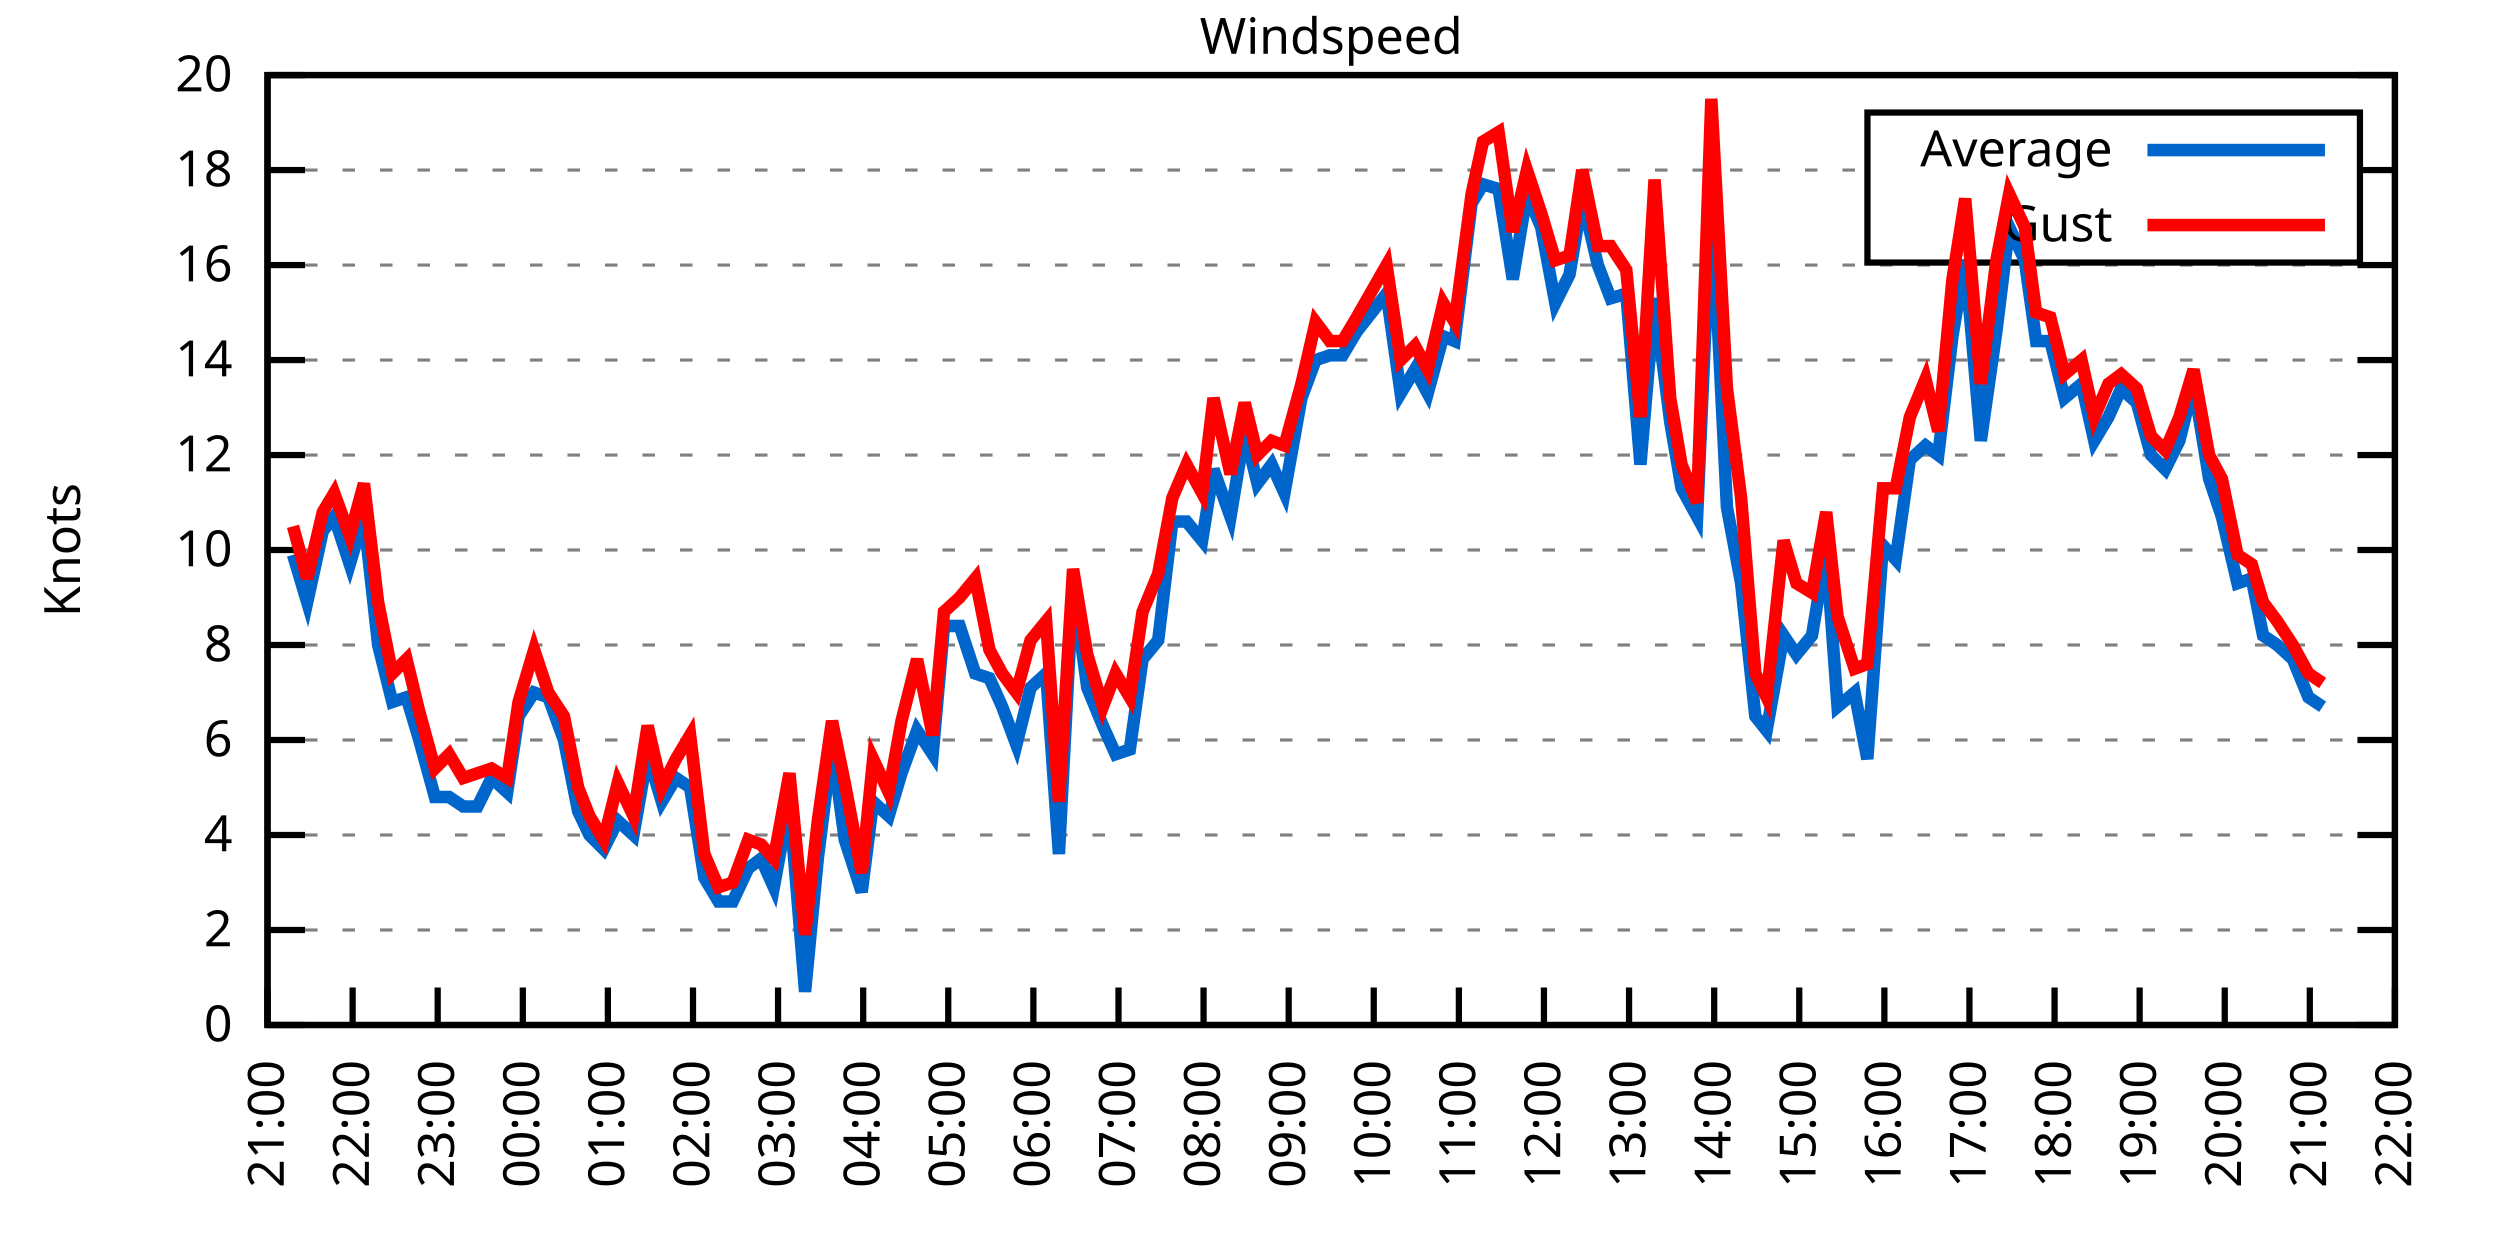
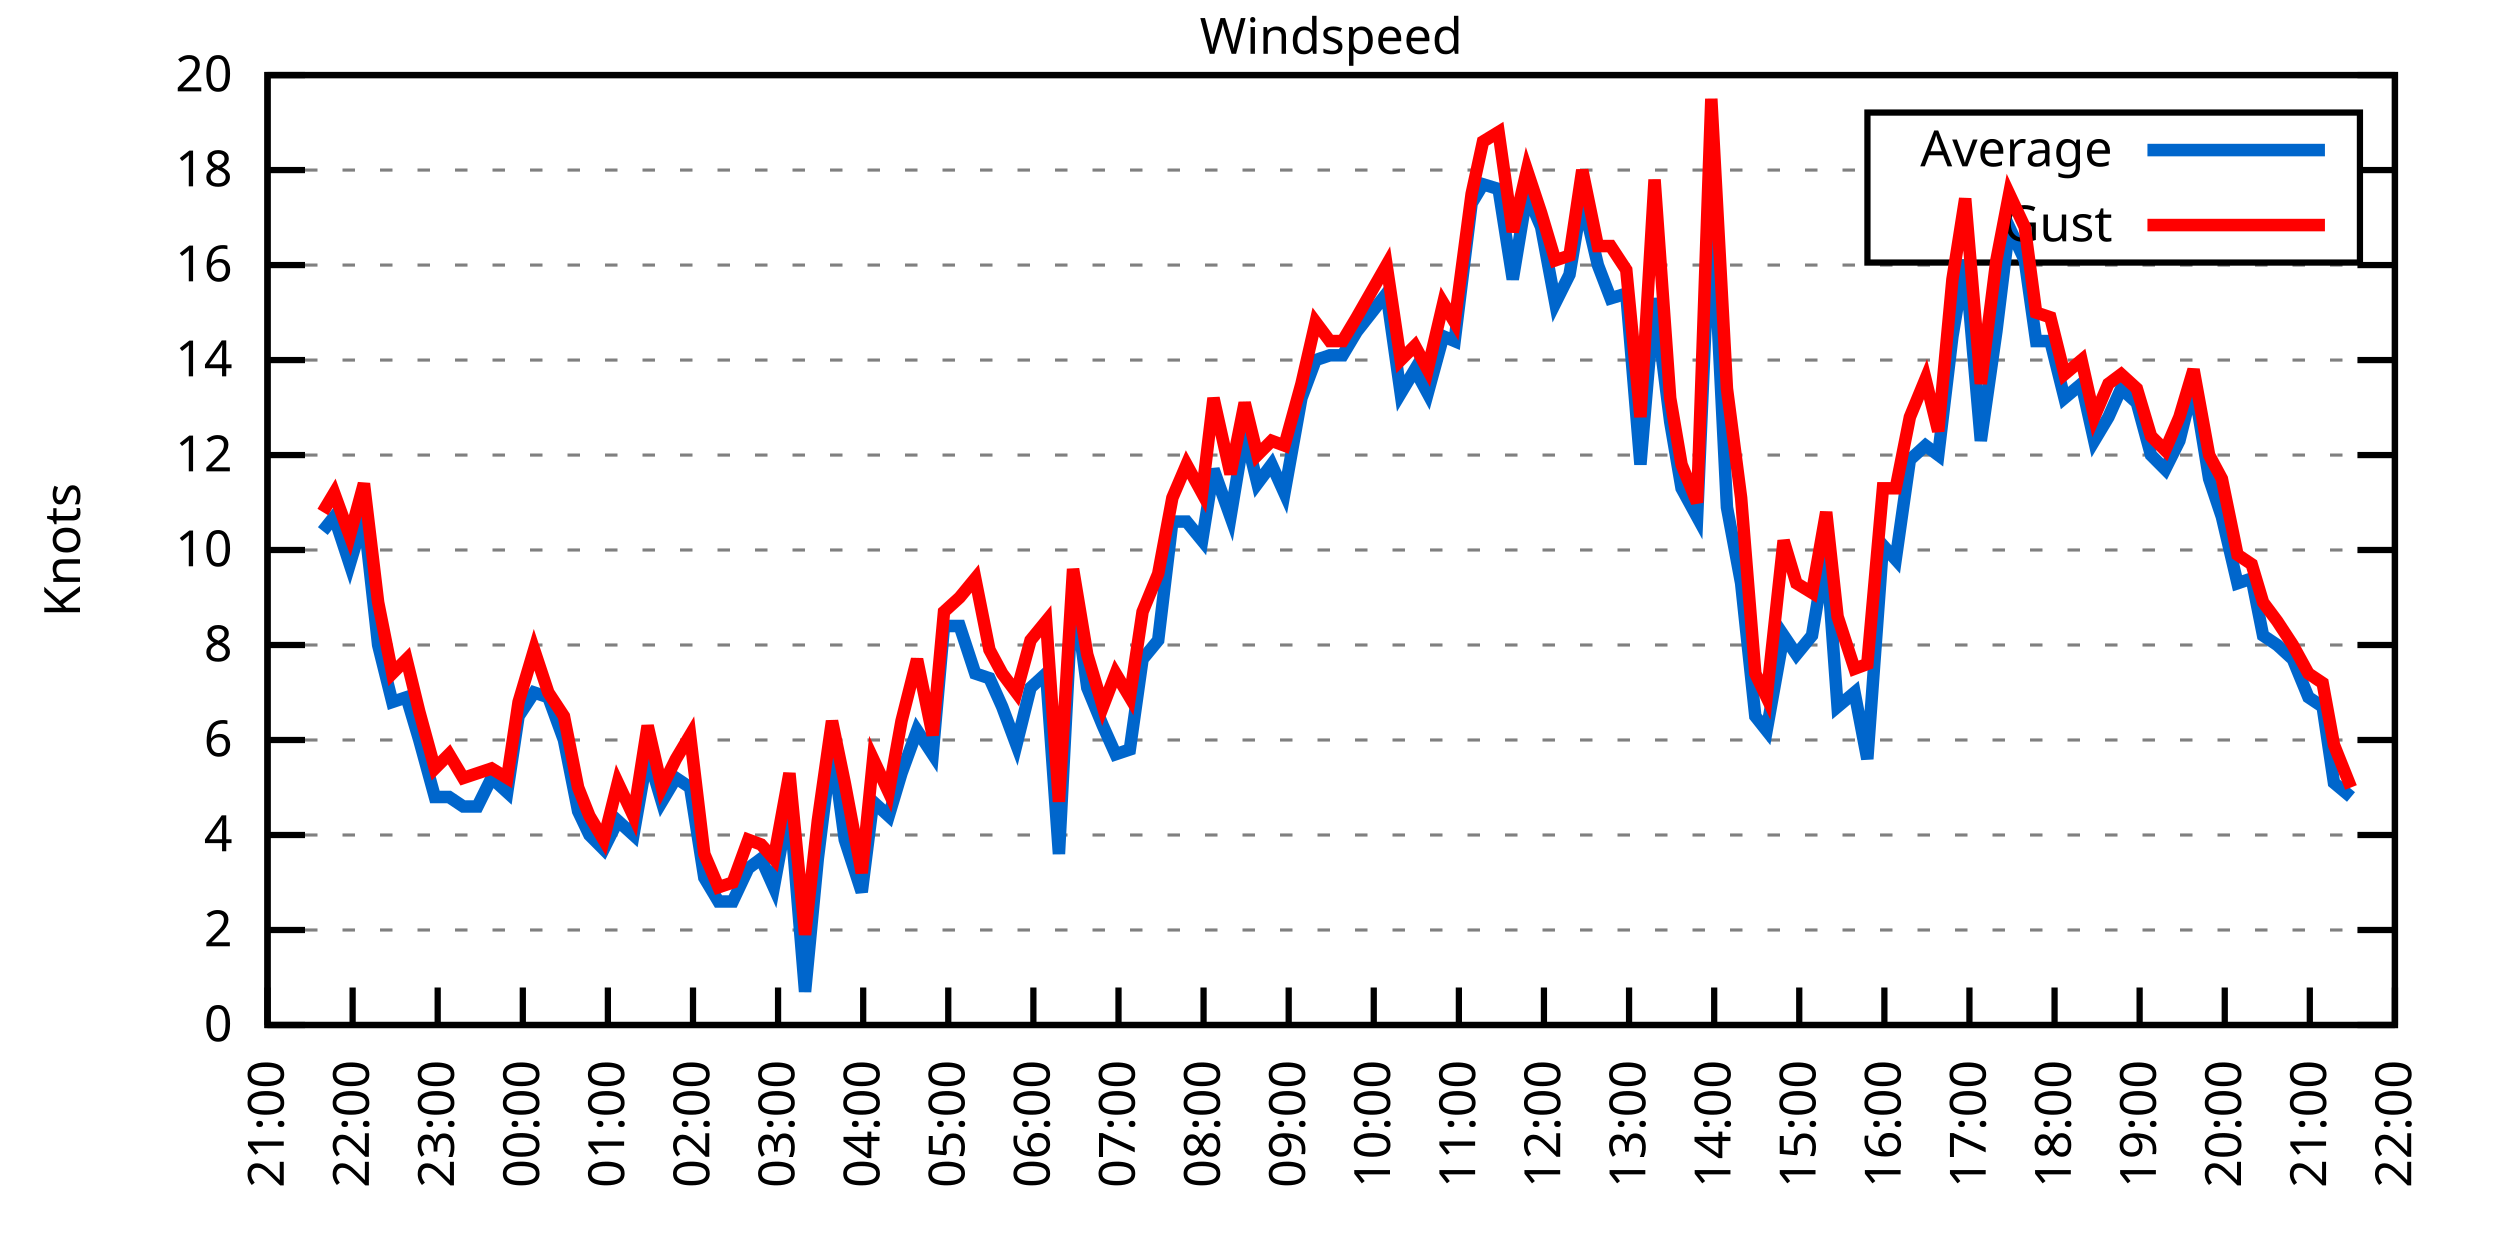
<svg xmlns="http://www.w3.org/2000/svg" xmlns:xlink="http://www.w3.org/1999/xlink" width="400" height="200" viewBox="0 0 400 200">
  <g id="gnuplot_canvas">
    <rect x="0" y="0" width="400" height="200" fill="none" />
    <defs>
      <circle id="gpDot" r="0.5" stroke-width="0.5" stroke="currentColor" />
      <path id="gpPt0" stroke-width="0.333" stroke="currentColor" d="M-1,0 h2 M0,-1 v2" />
      <path id="gpPt1" stroke-width="0.333" stroke="currentColor" d="M-1,-1 L1,1 M1,-1 L-1,1" />
      <path id="gpPt2" stroke-width="0.333" stroke="currentColor" d="M-1,0 L1,0 M0,-1 L0,1 M-1,-1 L1,1 M-1,1 L1,-1" />
      <rect id="gpPt3" stroke-width="0.333" stroke="currentColor" x="-1" y="-1" width="2" height="2" />
      <rect id="gpPt4" stroke-width="0.333" stroke="currentColor" fill="currentColor" x="-1" y="-1" width="2" height="2" />
      <circle id="gpPt5" stroke-width="0.333" stroke="currentColor" cx="0" cy="0" r="1" />
      <use xlink:href="#gpPt5" id="gpPt6" fill="currentColor" stroke="none" />
      <path id="gpPt7" stroke-width="0.333" stroke="currentColor" d="M0,-1.33 L-1.33,0.67 L1.33,0.67 z" />
      <use xlink:href="#gpPt7" id="gpPt8" fill="currentColor" stroke="none" />
      <use xlink:href="#gpPt7" id="gpPt9" stroke="currentColor" transform="rotate(180)" />
      <use xlink:href="#gpPt9" id="gpPt10" fill="currentColor" stroke="none" />
      <use xlink:href="#gpPt3" id="gpPt11" stroke="currentColor" transform="rotate(45)" />
      <use xlink:href="#gpPt11" id="gpPt12" fill="currentColor" stroke="none" />
      <path id="gpPt13" stroke-width="0.333" stroke="currentColor" d="M0,1.330 L1.265,0.411 L0.782,-1.067 L-0.782,-1.076 L-1.265,0.411 z" />
      <use xlink:href="#gpPt13" id="gpPt14" fill="currentColor" stroke="none" />
      <filter id="textbox" filterUnits="objectBoundingBox" x="0" y="0" height="1" width="1">
        <feFlood flood-color="white" flood-opacity="1" result="bgnd" />
        <feComposite in="SourceGraphic" in2="bgnd" operator="atop" />
      </filter>
      <filter id="greybox" filterUnits="objectBoundingBox" x="0" y="0" height="1" width="1">
        <feFlood flood-color="lightgrey" flood-opacity="1" result="grey" />
        <feComposite in="SourceGraphic" in2="grey" operator="atop" />
      </filter>
    </defs>
    <g fill="none" color="white" stroke="currentColor" stroke-width="1.00" stroke-linecap="butt" stroke-linejoin="miter">
</g>
    <g fill="none" color="black" stroke="currentColor" stroke-width="1.00" stroke-linecap="butt" stroke-linejoin="miter">
      <g stroke="none" shape-rendering="crispEdges">
        <polygon fill="rgb(255, 255, 255)" points="42.80,164.00 383.18,164.00 383.18,12.02 42.80,12.02 " />
      </g>
    </g>
    <g fill="none" color="black" stroke="currentColor" stroke-width="1.00" stroke-linecap="butt" stroke-linejoin="miter">
</g>
    <g fill="none" color="black" stroke="black" stroke-width="0.50" stroke-linecap="butt" stroke-linejoin="miter">
</g>
    <g fill="none" color="gray" stroke="currentColor" stroke-width="0.50" stroke-linecap="butt" stroke-linejoin="miter">
      <path stroke="gray" stroke-dasharray="2,4" class="gridline" d="M42.80,164.00 L383.19,164.00  " />
    </g>
    <g fill="none" color="gray" stroke="gray" stroke-width="1.00" stroke-linecap="butt" stroke-linejoin="miter">
</g>
    <g fill="none" color="black" stroke="currentColor" stroke-width="1.00" stroke-linecap="butt" stroke-linejoin="miter">
      <path stroke="black" d="M42.80,164.00 L48.80,164.00 M383.19,164.00 L377.19,164.00  " />
      <g transform="translate(37.20,166.60)" stroke="none" fill="black" font-family="Sans" font-size="8.00" text-anchor="end">
        <text>
          <tspan font-family="Sans"> 0</tspan>
        </text>
      </g>
    </g>
    <g fill="none" color="black" stroke="currentColor" stroke-width="1.00" stroke-linecap="butt" stroke-linejoin="miter">
</g>
    <g fill="none" color="black" stroke="black" stroke-width="0.50" stroke-linecap="butt" stroke-linejoin="miter">
</g>
    <g fill="none" color="gray" stroke="currentColor" stroke-width="0.50" stroke-linecap="butt" stroke-linejoin="miter">
      <path stroke="gray" stroke-dasharray="2,4" class="gridline" d="M42.80,148.80 L383.19,148.80  " />
    </g>
    <g fill="none" color="gray" stroke="gray" stroke-width="1.00" stroke-linecap="butt" stroke-linejoin="miter">
</g>
    <g fill="none" color="black" stroke="currentColor" stroke-width="1.00" stroke-linecap="butt" stroke-linejoin="miter">
      <path stroke="black" d="M42.80,148.80 L48.80,148.80 M383.19,148.80 L377.19,148.80  " />
      <g transform="translate(37.20,151.40)" stroke="none" fill="black" font-family="Sans" font-size="8.00" text-anchor="end">
        <text>
          <tspan font-family="Sans"> 2</tspan>
        </text>
      </g>
    </g>
    <g fill="none" color="black" stroke="currentColor" stroke-width="1.00" stroke-linecap="butt" stroke-linejoin="miter">
</g>
    <g fill="none" color="black" stroke="black" stroke-width="0.50" stroke-linecap="butt" stroke-linejoin="miter">
</g>
    <g fill="none" color="gray" stroke="currentColor" stroke-width="0.50" stroke-linecap="butt" stroke-linejoin="miter">
      <path stroke="gray" stroke-dasharray="2,4" class="gridline" d="M42.80,133.60 L383.19,133.60  " />
    </g>
    <g fill="none" color="gray" stroke="gray" stroke-width="1.00" stroke-linecap="butt" stroke-linejoin="miter">
</g>
    <g fill="none" color="black" stroke="currentColor" stroke-width="1.00" stroke-linecap="butt" stroke-linejoin="miter">
      <path stroke="black" d="M42.80,133.60 L48.80,133.60 M383.19,133.60 L377.19,133.60  " />
      <g transform="translate(37.20,136.20)" stroke="none" fill="black" font-family="Sans" font-size="8.00" text-anchor="end">
        <text>
          <tspan font-family="Sans"> 4</tspan>
        </text>
      </g>
    </g>
    <g fill="none" color="black" stroke="currentColor" stroke-width="1.00" stroke-linecap="butt" stroke-linejoin="miter">
</g>
    <g fill="none" color="black" stroke="black" stroke-width="0.50" stroke-linecap="butt" stroke-linejoin="miter">
</g>
    <g fill="none" color="gray" stroke="currentColor" stroke-width="0.50" stroke-linecap="butt" stroke-linejoin="miter">
      <path stroke="gray" stroke-dasharray="2,4" class="gridline" d="M42.80,118.40 L383.19,118.40  " />
    </g>
    <g fill="none" color="gray" stroke="gray" stroke-width="1.00" stroke-linecap="butt" stroke-linejoin="miter">
</g>
    <g fill="none" color="black" stroke="currentColor" stroke-width="1.00" stroke-linecap="butt" stroke-linejoin="miter">
      <path stroke="black" d="M42.80,118.40 L48.80,118.40 M383.19,118.40 L377.19,118.40  " />
      <g transform="translate(37.20,121.00)" stroke="none" fill="black" font-family="Sans" font-size="8.00" text-anchor="end">
        <text>
          <tspan font-family="Sans"> 6</tspan>
        </text>
      </g>
    </g>
    <g fill="none" color="black" stroke="currentColor" stroke-width="1.00" stroke-linecap="butt" stroke-linejoin="miter">
</g>
    <g fill="none" color="black" stroke="black" stroke-width="0.50" stroke-linecap="butt" stroke-linejoin="miter">
</g>
    <g fill="none" color="gray" stroke="currentColor" stroke-width="0.50" stroke-linecap="butt" stroke-linejoin="miter">
      <path stroke="gray" stroke-dasharray="2,4" class="gridline" d="M42.80,103.20 L383.19,103.20  " />
    </g>
    <g fill="none" color="gray" stroke="gray" stroke-width="1.00" stroke-linecap="butt" stroke-linejoin="miter">
</g>
    <g fill="none" color="black" stroke="currentColor" stroke-width="1.00" stroke-linecap="butt" stroke-linejoin="miter">
      <path stroke="black" d="M42.80,103.20 L48.80,103.20 M383.19,103.20 L377.19,103.20  " />
      <g transform="translate(37.20,105.80)" stroke="none" fill="black" font-family="Sans" font-size="8.00" text-anchor="end">
        <text>
          <tspan font-family="Sans"> 8</tspan>
        </text>
      </g>
    </g>
    <g fill="none" color="black" stroke="currentColor" stroke-width="1.00" stroke-linecap="butt" stroke-linejoin="miter">
</g>
    <g fill="none" color="black" stroke="black" stroke-width="0.50" stroke-linecap="butt" stroke-linejoin="miter">
</g>
    <g fill="none" color="gray" stroke="currentColor" stroke-width="0.50" stroke-linecap="butt" stroke-linejoin="miter">
      <path stroke="gray" stroke-dasharray="2,4" class="gridline" d="M42.80,88.00 L383.19,88.00  " />
    </g>
    <g fill="none" color="gray" stroke="gray" stroke-width="1.00" stroke-linecap="butt" stroke-linejoin="miter">
</g>
    <g fill="none" color="black" stroke="currentColor" stroke-width="1.00" stroke-linecap="butt" stroke-linejoin="miter">
      <path stroke="black" d="M42.80,88.00 L48.80,88.00 M383.19,88.00 L377.19,88.00  " />
      <g transform="translate(37.20,90.60)" stroke="none" fill="black" font-family="Sans" font-size="8.00" text-anchor="end">
        <text>
          <tspan font-family="Sans"> 10</tspan>
        </text>
      </g>
    </g>
    <g fill="none" color="black" stroke="currentColor" stroke-width="1.00" stroke-linecap="butt" stroke-linejoin="miter">
</g>
    <g fill="none" color="black" stroke="black" stroke-width="0.50" stroke-linecap="butt" stroke-linejoin="miter">
</g>
    <g fill="none" color="gray" stroke="currentColor" stroke-width="0.50" stroke-linecap="butt" stroke-linejoin="miter">
      <path stroke="gray" stroke-dasharray="2,4" class="gridline" d="M42.80,72.81 L383.19,72.81  " />
    </g>
    <g fill="none" color="gray" stroke="gray" stroke-width="1.00" stroke-linecap="butt" stroke-linejoin="miter">
</g>
    <g fill="none" color="black" stroke="currentColor" stroke-width="1.00" stroke-linecap="butt" stroke-linejoin="miter">
      <path stroke="black" d="M42.80,72.81 L48.80,72.81 M383.19,72.81 L377.19,72.81  " />
      <g transform="translate(37.20,75.41)" stroke="none" fill="black" font-family="Sans" font-size="8.00" text-anchor="end">
        <text>
          <tspan font-family="Sans"> 12</tspan>
        </text>
      </g>
    </g>
    <g fill="none" color="black" stroke="currentColor" stroke-width="1.00" stroke-linecap="butt" stroke-linejoin="miter">
</g>
    <g fill="none" color="black" stroke="black" stroke-width="0.50" stroke-linecap="butt" stroke-linejoin="miter">
</g>
    <g fill="none" color="gray" stroke="currentColor" stroke-width="0.50" stroke-linecap="butt" stroke-linejoin="miter">
      <path stroke="gray" stroke-dasharray="2,4" class="gridline" d="M42.80,57.61 L383.19,57.61  " />
    </g>
    <g fill="none" color="gray" stroke="gray" stroke-width="1.00" stroke-linecap="butt" stroke-linejoin="miter">
</g>
    <g fill="none" color="black" stroke="currentColor" stroke-width="1.00" stroke-linecap="butt" stroke-linejoin="miter">
      <path stroke="black" d="M42.80,57.61 L48.80,57.61 M383.19,57.61 L377.19,57.61  " />
      <g transform="translate(37.20,60.21)" stroke="none" fill="black" font-family="Sans" font-size="8.00" text-anchor="end">
        <text>
          <tspan font-family="Sans"> 14</tspan>
        </text>
      </g>
    </g>
    <g fill="none" color="black" stroke="currentColor" stroke-width="1.00" stroke-linecap="butt" stroke-linejoin="miter">
</g>
    <g fill="none" color="black" stroke="black" stroke-width="0.50" stroke-linecap="butt" stroke-linejoin="miter">
</g>
    <g fill="none" color="gray" stroke="currentColor" stroke-width="0.50" stroke-linecap="butt" stroke-linejoin="miter">
      <path stroke="gray" stroke-dasharray="2,4" class="gridline" d="M42.80,42.41 L383.19,42.41  " />
    </g>
    <g fill="none" color="gray" stroke="gray" stroke-width="1.00" stroke-linecap="butt" stroke-linejoin="miter">
</g>
    <g fill="none" color="black" stroke="currentColor" stroke-width="1.00" stroke-linecap="butt" stroke-linejoin="miter">
      <path stroke="black" d="M42.80,42.41 L48.80,42.41 M383.19,42.41 L377.19,42.41  " />
      <g transform="translate(37.20,45.01)" stroke="none" fill="black" font-family="Sans" font-size="8.00" text-anchor="end">
        <text>
          <tspan font-family="Sans"> 16</tspan>
        </text>
      </g>
    </g>
    <g fill="none" color="black" stroke="currentColor" stroke-width="1.00" stroke-linecap="butt" stroke-linejoin="miter">
</g>
    <g fill="none" color="black" stroke="black" stroke-width="0.50" stroke-linecap="butt" stroke-linejoin="miter">
</g>
    <g fill="none" color="gray" stroke="currentColor" stroke-width="0.50" stroke-linecap="butt" stroke-linejoin="miter">
      <path stroke="gray" stroke-dasharray="2,4" class="gridline" d="M42.80,27.21 L298.79,27.21 M377.59,27.21 L383.19,27.21  " />
    </g>
    <g fill="none" color="gray" stroke="gray" stroke-width="1.00" stroke-linecap="butt" stroke-linejoin="miter">
</g>
    <g fill="none" color="black" stroke="currentColor" stroke-width="1.00" stroke-linecap="butt" stroke-linejoin="miter">
      <path stroke="black" d="M42.80,27.21 L48.80,27.21 M383.19,27.21 L377.19,27.21  " />
      <g transform="translate(37.20,29.81)" stroke="none" fill="black" font-family="Sans" font-size="8.00" text-anchor="end">
        <text>
          <tspan font-family="Sans"> 18</tspan>
        </text>
      </g>
    </g>
    <g fill="none" color="black" stroke="currentColor" stroke-width="1.00" stroke-linecap="butt" stroke-linejoin="miter">
</g>
    <g fill="none" color="black" stroke="black" stroke-width="0.50" stroke-linecap="butt" stroke-linejoin="miter">
</g>
    <g fill="none" color="gray" stroke="currentColor" stroke-width="0.50" stroke-linecap="butt" stroke-linejoin="miter">
      <path stroke="gray" stroke-dasharray="2,4" class="gridline" d="M42.80,12.01 L383.19,12.01  " />
    </g>
    <g fill="none" color="gray" stroke="gray" stroke-width="1.00" stroke-linecap="butt" stroke-linejoin="miter">
</g>
    <g fill="none" color="black" stroke="currentColor" stroke-width="1.00" stroke-linecap="butt" stroke-linejoin="miter">
      <path stroke="black" d="M42.80,12.01 L48.80,12.01 M383.19,12.01 L377.19,12.01  " />
      <g transform="translate(37.20,14.61)" stroke="none" fill="black" font-family="Sans" font-size="8.00" text-anchor="end">
        <text>
          <tspan font-family="Sans"> 20</tspan>
        </text>
      </g>
    </g>
    <g fill="none" color="black" stroke="currentColor" stroke-width="1.00" stroke-linecap="butt" stroke-linejoin="miter">
      <path stroke="black" d="M42.80,164.00 L42.80,158.00  " />
      <g transform="translate(45.40,169.60) rotate(270.00)" stroke="none" fill="black" font-family="Sans" font-size="8.00" text-anchor="end">
        <text>
          <tspan font-family="Sans">21:00</tspan>
        </text>
      </g>
    </g>
    <g fill="none" color="black" stroke="currentColor" stroke-width="1.00" stroke-linecap="butt" stroke-linejoin="miter">
      <path stroke="black" d="M56.42,164.00 L56.42,158.00  " />
      <g transform="translate(59.02,169.60) rotate(270.00)" stroke="none" fill="black" font-family="Sans" font-size="8.00" text-anchor="end">
        <text>
          <tspan font-family="Sans">22:00</tspan>
        </text>
      </g>
    </g>
    <g fill="none" color="black" stroke="currentColor" stroke-width="1.00" stroke-linecap="butt" stroke-linejoin="miter">
      <path stroke="black" d="M70.03,164.00 L70.03,158.00  " />
      <g transform="translate(72.63,169.60) rotate(270.00)" stroke="none" fill="black" font-family="Sans" font-size="8.00" text-anchor="end">
        <text>
          <tspan font-family="Sans">23:00</tspan>
        </text>
      </g>
    </g>
    <g fill="none" color="black" stroke="currentColor" stroke-width="1.00" stroke-linecap="butt" stroke-linejoin="miter">
      <path stroke="black" d="M83.65,164.00 L83.65,158.00  " />
      <g transform="translate(86.25,169.60) rotate(270.00)" stroke="none" fill="black" font-family="Sans" font-size="8.00" text-anchor="end">
        <text>
          <tspan font-family="Sans">00:00</tspan>
        </text>
      </g>
    </g>
    <g fill="none" color="black" stroke="currentColor" stroke-width="1.00" stroke-linecap="butt" stroke-linejoin="miter">
      <path stroke="black" d="M97.26,164.00 L97.26,158.00  " />
      <g transform="translate(99.86,169.60) rotate(270.00)" stroke="none" fill="black" font-family="Sans" font-size="8.00" text-anchor="end">
        <text>
          <tspan font-family="Sans">01:00</tspan>
        </text>
      </g>
    </g>
    <g fill="none" color="black" stroke="currentColor" stroke-width="1.00" stroke-linecap="butt" stroke-linejoin="miter">
      <path stroke="black" d="M110.88,164.00 L110.88,158.00  " />
      <g transform="translate(113.48,169.60) rotate(270.00)" stroke="none" fill="black" font-family="Sans" font-size="8.00" text-anchor="end">
        <text>
          <tspan font-family="Sans">02:00</tspan>
        </text>
      </g>
    </g>
    <g fill="none" color="black" stroke="currentColor" stroke-width="1.00" stroke-linecap="butt" stroke-linejoin="miter">
      <path stroke="black" d="M124.49,164.00 L124.49,158.00  " />
      <g transform="translate(127.09,169.60) rotate(270.00)" stroke="none" fill="black" font-family="Sans" font-size="8.00" text-anchor="end">
        <text>
          <tspan font-family="Sans">03:00</tspan>
        </text>
      </g>
    </g>
    <g fill="none" color="black" stroke="currentColor" stroke-width="1.00" stroke-linecap="butt" stroke-linejoin="miter">
      <path stroke="black" d="M138.11,164.00 L138.11,158.00  " />
      <g transform="translate(140.71,169.60) rotate(270.00)" stroke="none" fill="black" font-family="Sans" font-size="8.00" text-anchor="end">
        <text>
          <tspan font-family="Sans">04:00</tspan>
        </text>
      </g>
    </g>
    <g fill="none" color="black" stroke="currentColor" stroke-width="1.00" stroke-linecap="butt" stroke-linejoin="miter">
      <path stroke="black" d="M151.72,164.00 L151.72,158.00  " />
      <g transform="translate(154.32,169.60) rotate(270.00)" stroke="none" fill="black" font-family="Sans" font-size="8.00" text-anchor="end">
        <text>
          <tspan font-family="Sans">05:00</tspan>
        </text>
      </g>
    </g>
    <g fill="none" color="black" stroke="currentColor" stroke-width="1.00" stroke-linecap="butt" stroke-linejoin="miter">
      <path stroke="black" d="M165.34,164.00 L165.34,158.00  " />
      <g transform="translate(167.94,169.60) rotate(270.00)" stroke="none" fill="black" font-family="Sans" font-size="8.00" text-anchor="end">
        <text>
          <tspan font-family="Sans">06:00</tspan>
        </text>
      </g>
    </g>
    <g fill="none" color="black" stroke="currentColor" stroke-width="1.00" stroke-linecap="butt" stroke-linejoin="miter">
      <path stroke="black" d="M178.96,164.00 L178.96,158.00  " />
      <g transform="translate(181.56,169.60) rotate(270.00)" stroke="none" fill="black" font-family="Sans" font-size="8.00" text-anchor="end">
        <text>
          <tspan font-family="Sans">07:00</tspan>
        </text>
      </g>
    </g>
    <g fill="none" color="black" stroke="currentColor" stroke-width="1.00" stroke-linecap="butt" stroke-linejoin="miter">
      <path stroke="black" d="M192.57,164.00 L192.57,158.00  " />
      <g transform="translate(195.17,169.60) rotate(270.00)" stroke="none" fill="black" font-family="Sans" font-size="8.00" text-anchor="end">
        <text>
          <tspan font-family="Sans">08:00</tspan>
        </text>
      </g>
    </g>
    <g fill="none" color="black" stroke="currentColor" stroke-width="1.00" stroke-linecap="butt" stroke-linejoin="miter">
      <path stroke="black" d="M206.19,164.00 L206.19,158.00  " />
      <g transform="translate(208.79,169.60) rotate(270.00)" stroke="none" fill="black" font-family="Sans" font-size="8.00" text-anchor="end">
        <text>
          <tspan font-family="Sans">09:00</tspan>
        </text>
      </g>
    </g>
    <g fill="none" color="black" stroke="currentColor" stroke-width="1.00" stroke-linecap="butt" stroke-linejoin="miter">
      <path stroke="black" d="M219.80,164.00 L219.80,158.00  " />
      <g transform="translate(222.40,169.60) rotate(270.00)" stroke="none" fill="black" font-family="Sans" font-size="8.00" text-anchor="end">
        <text>
          <tspan font-family="Sans">10:00</tspan>
        </text>
      </g>
    </g>
    <g fill="none" color="black" stroke="currentColor" stroke-width="1.00" stroke-linecap="butt" stroke-linejoin="miter">
      <path stroke="black" d="M233.42,164.00 L233.42,158.00  " />
      <g transform="translate(236.02,169.60) rotate(270.00)" stroke="none" fill="black" font-family="Sans" font-size="8.00" text-anchor="end">
        <text>
          <tspan font-family="Sans">11:00</tspan>
        </text>
      </g>
    </g>
    <g fill="none" color="black" stroke="currentColor" stroke-width="1.00" stroke-linecap="butt" stroke-linejoin="miter">
      <path stroke="black" d="M247.03,164.00 L247.03,158.00  " />
      <g transform="translate(249.63,169.60) rotate(270.00)" stroke="none" fill="black" font-family="Sans" font-size="8.00" text-anchor="end">
        <text>
          <tspan font-family="Sans">12:00</tspan>
        </text>
      </g>
    </g>
    <g fill="none" color="black" stroke="currentColor" stroke-width="1.00" stroke-linecap="butt" stroke-linejoin="miter">
      <path stroke="black" d="M260.65,164.00 L260.65,158.00  " />
      <g transform="translate(263.25,169.60) rotate(270.00)" stroke="none" fill="black" font-family="Sans" font-size="8.00" text-anchor="end">
        <text>
          <tspan font-family="Sans">13:00</tspan>
        </text>
      </g>
    </g>
    <g fill="none" color="black" stroke="currentColor" stroke-width="1.00" stroke-linecap="butt" stroke-linejoin="miter">
      <path stroke="black" d="M274.27,164.00 L274.27,158.00  " />
      <g transform="translate(276.87,169.60) rotate(270.00)" stroke="none" fill="black" font-family="Sans" font-size="8.00" text-anchor="end">
        <text>
          <tspan font-family="Sans">14:00</tspan>
        </text>
      </g>
    </g>
    <g fill="none" color="black" stroke="currentColor" stroke-width="1.00" stroke-linecap="butt" stroke-linejoin="miter">
      <path stroke="black" d="M287.88,164.00 L287.88,158.00  " />
      <g transform="translate(290.48,169.60) rotate(270.00)" stroke="none" fill="black" font-family="Sans" font-size="8.00" text-anchor="end">
        <text>
          <tspan font-family="Sans">15:00</tspan>
        </text>
      </g>
    </g>
    <g fill="none" color="black" stroke="currentColor" stroke-width="1.00" stroke-linecap="butt" stroke-linejoin="miter">
      <path stroke="black" d="M301.50,164.00 L301.50,158.00  " />
      <g transform="translate(304.10,169.60) rotate(270.00)" stroke="none" fill="black" font-family="Sans" font-size="8.00" text-anchor="end">
        <text>
          <tspan font-family="Sans">16:00</tspan>
        </text>
      </g>
    </g>
    <g fill="none" color="black" stroke="currentColor" stroke-width="1.00" stroke-linecap="butt" stroke-linejoin="miter">
      <path stroke="black" d="M315.11,164.00 L315.11,158.00  " />
      <g transform="translate(317.71,169.60) rotate(270.00)" stroke="none" fill="black" font-family="Sans" font-size="8.00" text-anchor="end">
        <text>
          <tspan font-family="Sans">17:00</tspan>
        </text>
      </g>
    </g>
    <g fill="none" color="black" stroke="currentColor" stroke-width="1.00" stroke-linecap="butt" stroke-linejoin="miter">
      <path stroke="black" d="M328.73,164.00 L328.73,158.00  " />
      <g transform="translate(331.33,169.60) rotate(270.00)" stroke="none" fill="black" font-family="Sans" font-size="8.00" text-anchor="end">
        <text>
          <tspan font-family="Sans">18:00</tspan>
        </text>
      </g>
    </g>
    <g fill="none" color="black" stroke="currentColor" stroke-width="1.00" stroke-linecap="butt" stroke-linejoin="miter">
      <path stroke="black" d="M342.34,164.00 L342.34,158.00  " />
      <g transform="translate(344.94,169.60) rotate(270.00)" stroke="none" fill="black" font-family="Sans" font-size="8.00" text-anchor="end">
        <text>
          <tspan font-family="Sans">19:00</tspan>
        </text>
      </g>
    </g>
    <g fill="none" color="black" stroke="currentColor" stroke-width="1.00" stroke-linecap="butt" stroke-linejoin="miter">
      <path stroke="black" d="M355.96,164.00 L355.96,158.00  " />
      <g transform="translate(358.56,169.60) rotate(270.00)" stroke="none" fill="black" font-family="Sans" font-size="8.00" text-anchor="end">
        <text>
          <tspan font-family="Sans">20:00</tspan>
        </text>
      </g>
    </g>
    <g fill="none" color="black" stroke="currentColor" stroke-width="1.00" stroke-linecap="butt" stroke-linejoin="miter">
      <path stroke="black" d="M369.57,164.00 L369.57,158.00  " />
      <g transform="translate(372.17,169.60) rotate(270.00)" stroke="none" fill="black" font-family="Sans" font-size="8.00" text-anchor="end">
        <text>
          <tspan font-family="Sans">21:00</tspan>
        </text>
      </g>
    </g>
    <g fill="none" color="black" stroke="currentColor" stroke-width="1.00" stroke-linecap="butt" stroke-linejoin="miter">
      <path stroke="black" d="M383.19,164.00 L383.19,158.00  " />
      <g transform="translate(385.79,169.60) rotate(270.00)" stroke="none" fill="black" font-family="Sans" font-size="8.00" text-anchor="end">
        <text>
          <tspan font-family="Sans">22:00</tspan>
        </text>
      </g>
    </g>
    <g fill="none" color="black" stroke="currentColor" stroke-width="1.00" stroke-linecap="butt" stroke-linejoin="miter">
</g>
    <g fill="none" color="black" stroke="currentColor" stroke-width="1.00" stroke-linecap="butt" stroke-linejoin="miter">
      <path stroke="black" d="M42.80,12.01 L42.80,164.00 L383.19,164.00 L383.19,12.01 L42.80,12.01 Z  " />
    </g>
    <g fill="none" color="black" stroke="currentColor" stroke-width="1.00" stroke-linecap="butt" stroke-linejoin="miter">
</g>
    <g fill="none" color="black" stroke="currentColor" stroke-width="1.00" stroke-linecap="butt" stroke-linejoin="miter">
      <path stroke="black" d="M298.79,42.01 L298.79,18.01 L377.59,18.01 L377.59,42.01 L298.79,42.01 Z  " />
    </g>
    <g id="Windspeed_plot_1">
      <g fill="none" color="white" stroke="black" stroke-width="2.00" stroke-linecap="butt" stroke-linejoin="miter">
</g>
      <g fill="none" color="black" stroke="currentColor" stroke-width="2.00" stroke-linecap="butt" stroke-linejoin="miter">
        <g transform="translate(337.99,26.61)" stroke="none" fill="black" font-family="Sans" font-size="8.00" text-anchor="end">
          <text>
            <tspan font-family="Sans">Average</tspan>
          </text>
        </g>
      </g>
      <g fill="none" color="black" stroke="currentColor" stroke-width="2.00" stroke-linecap="butt" stroke-linejoin="miter">
-         <path stroke="rgb(  0, 102, 204)" d="M343.59,24.01 L371.99,24.01 M46.88,88.76 L49.15,96.36 L51.65,84.97 L53.47,82.69 L55.96,90.28 L58.23,82.69   L60.50,103.20 L62.77,112.32 L65.04,111.56 L67.08,118.40 L69.58,127.52 L71.85,127.52 L74.12,129.04 L76.39,129.04   L78.65,124.48 L81.15,126.76 L82.97,114.60 L85.46,110.80 L87.73,111.56 L90.23,118.40 L92.50,129.80 L94.31,133.60   L96.58,135.88 L98.85,131.32 L101.35,133.60 L103.62,120.68 L105.89,128.28 L108.15,124.48 L110.42,126.00 L112.69,140.44   L114.96,144.24 L117.23,144.24 L119.73,138.92 L121.77,137.40 L123.81,141.96 L126.31,128.28 L128.81,158.68 L130.85,137.40   L133.12,119.16 L135.16,134.36 L137.88,142.72 L139.70,128.28 L142.19,130.56 L144.24,123.72 L146.73,116.88 L149.23,120.68   L151.04,100.16 L153.54,100.16 L156.04,107.76 L158.31,108.52 L160.35,113.08 L162.62,119.16 L164.89,110.04 L167.38,107.76   L169.43,136.64 L171.69,93.32 L173.96,110.04 L176.46,116.12 L178.50,120.68 L180.77,119.92 L182.81,105.48 L185.31,102.44   L187.58,83.45 L189.85,83.45 L192.34,86.49 L194.16,75.09 L196.88,82.69 L199.15,69.01 L201.19,77.37 L203.46,74.33   L205.51,78.89 L208.23,63.69 L210.50,57.61 L212.77,56.85 L214.81,56.85 L217.08,53.05 L221.85,46.97 L224.11,62.93   L226.38,59.13 L228.43,62.93 L230.92,53.81 L232.74,54.57 L235.46,32.53 L237.28,29.49 L239.77,30.25 L242.04,44.69   L244.31,31.01 L246.58,36.33 L248.85,48.49 L251.12,43.93 L253.16,31.77 L255.66,42.41 L257.70,47.73 L260.20,46.97   L262.47,74.33 L264.73,47.73 L267.23,67.49 L269.05,78.13 L271.54,82.69 L273.81,31.01 L276.31,81.17 L278.58,93.32   L280.85,114.60 L282.66,116.88 L285.38,101.68 L287.43,104.72 L289.92,101.68 L292.19,88.00 L294.01,113.08 L296.73,110.80   L298.77,121.44 L301.27,87.25 L303.31,89.52 L305.58,73.57 L308.08,71.29 L310.12,72.81 L312.39,53.81 L314.43,41.65   L316.93,70.53 L319.42,53.05 L321.47,36.33 L323.96,41.65 L325.78,54.57 L328.05,54.57 L330.32,63.69 L333.04,61.41   L335.08,70.53 L337.35,66.73 L339.39,62.17 L341.89,64.45 L344.16,72.81 L346.43,75.09 L348.70,70.53 L350.97,61.41   L353.46,76.61 L355.50,82.69 L358.00,93.32 L360.27,92.56 L362.09,101.68 L364.36,103.20 L366.85,105.48 L369.35,111.56   L371.62,113.08  " />
+         <path stroke="rgb(  0, 102, 204)" d="M343.59,24.01 L371.99,24.01 M51.65,84.97 L53.47,82.69 L55.96,90.28 L58.23,82.69 L60.50,103.20 L62.77,112.32   L65.04,111.56 L67.08,118.40 L69.58,127.52 L71.85,127.52 L74.12,129.04 L76.39,129.04 L78.65,124.48 L81.15,126.76   L82.97,114.60 L85.46,110.80 L87.73,111.56 L90.23,118.40 L92.50,129.80 L94.31,133.60 L96.58,135.88 L98.85,131.32   L101.35,133.60 L103.62,120.68 L105.89,128.28 L108.15,124.48 L110.42,126.00 L112.69,140.44 L114.96,144.24 L117.23,144.24   L119.73,138.92 L121.77,137.40 L123.81,141.96 L126.31,128.28 L128.81,158.68 L130.85,137.40 L133.12,119.16 L135.16,134.36   L137.88,142.72 L139.70,128.28 L142.19,130.56 L144.24,123.72 L146.73,116.88 L149.23,120.68 L151.04,100.16 L153.54,100.16   L156.04,107.76 L158.31,108.52 L160.35,113.08 L162.62,119.16 L164.89,110.04 L167.38,107.76 L169.43,136.64 L171.69,93.32   L173.96,110.04 L176.46,116.12 L178.50,120.68 L180.77,119.92 L182.81,105.48 L185.31,102.44 L187.58,83.45 L189.85,83.45   L192.34,86.49 L194.16,75.09 L196.88,82.69 L199.15,69.01 L201.19,77.37 L203.46,74.33 L205.51,78.89 L208.23,63.69   L210.50,57.61 L212.77,56.85 L214.81,56.85 L217.08,53.05 L221.85,46.97 L224.11,62.93 L226.38,59.13 L228.43,62.93   L230.92,53.81 L232.74,54.57 L235.46,32.53 L237.28,29.49 L239.77,30.25 L242.04,44.69 L244.31,31.01 L246.58,36.33   L248.85,48.49 L251.12,43.93 L253.16,31.77 L255.66,42.41 L257.70,47.73 L260.20,46.97 L262.47,74.33 L264.73,47.73   L267.23,67.49 L269.05,78.13 L271.54,82.69 L273.81,31.01 L276.31,81.17 L278.58,93.32 L280.85,114.60 L282.66,116.88   L285.38,101.68 L287.43,104.72 L289.92,101.68 L292.19,88.00 L294.01,113.08 L296.73,110.80 L298.77,121.44 L301.27,87.25   L303.31,89.52 L305.58,73.57 L308.08,71.29 L310.12,72.81 L312.39,53.81 L314.43,41.65 L316.93,70.53 L319.42,53.05   L321.47,36.33 L323.96,41.65 L325.78,54.57 L328.05,54.57 L330.32,63.69 L333.04,61.41 L335.08,70.53 L337.35,66.73   L339.39,62.17 L341.89,64.45 L344.16,72.81 L346.43,75.09 L348.70,70.53 L350.97,61.41 L353.46,76.61 L355.50,82.69   L358.00,93.32 L360.27,92.56 L362.09,101.68 L364.36,103.20 L366.85,105.48 L369.35,111.56 L371.62,113.08 L373.43,125.24   L376.16,127.52  " />
      </g>
    </g>
    <g id="Windspeed_plot_2">
      <g fill="none" color="black" stroke="currentColor" stroke-width="2.00" stroke-linecap="butt" stroke-linejoin="miter">
        <g transform="translate(337.99,38.61)" stroke="none" fill="black" font-family="Sans" font-size="8.00" text-anchor="end">
          <text>
            <tspan font-family="Sans">Gust</tspan>
          </text>
        </g>
      </g>
      <g fill="none" color="black" stroke="currentColor" stroke-width="2.00" stroke-linecap="butt" stroke-linejoin="miter">
-         <path stroke="rgb(255,   0,   0)" d="M343.59,36.01 L371.99,36.01 M46.88,84.21 L49.15,92.56 L51.65,81.93 L53.47,78.89 L55.96,85.73 L58.23,77.37   L60.50,96.36 L62.77,107.76 L65.04,105.48 L67.08,113.84 L69.58,122.96 L71.85,120.68 L74.12,124.48 L76.39,123.72   L78.65,122.96 L81.15,124.48 L82.97,112.32 L85.46,103.96 L87.73,110.80 L90.23,114.60 L92.50,126.00 L94.31,130.56   L96.58,134.36 L98.85,125.24 L101.35,130.56 L103.62,116.12 L105.89,126.00 L108.15,121.44 L110.42,117.64 L112.69,136.64   L114.96,141.96 L117.23,141.20 L119.73,134.36 L121.77,135.12 L123.81,137.40 L126.31,123.72 L128.81,149.56 L130.85,131.32   L133.12,115.36 L135.16,125.24 L137.88,139.68 L139.70,121.44 L142.19,126.76 L144.24,115.36 L146.73,105.48 L149.23,117.64   L151.04,97.88 L153.54,95.60 L156.04,92.56 L158.31,103.96 L160.35,107.76 L162.62,110.80 L164.89,102.44 L167.38,99.40   L169.43,128.28 L171.69,91.04 L173.96,104.72 L176.46,113.08 L178.50,107.76 L180.77,111.56 L182.81,97.88 L185.31,91.80   L187.58,79.65 L189.85,74.33 L192.34,78.89 L194.16,63.69 L196.88,75.85 L199.15,64.45 L201.19,72.81 L203.46,70.53   L205.51,71.29 L208.23,61.41 L210.50,51.53 L212.77,54.57 L214.81,54.57 L217.08,50.77 L221.85,42.41 L224.11,57.61   L226.38,55.33 L228.43,59.13 L230.92,48.49 L232.74,51.53 L235.46,31.01 L237.28,22.65 L239.77,21.13 L242.04,37.09   L244.31,27.21 L246.58,34.05 L248.85,41.65 L251.12,40.89 L253.16,27.21 L255.66,39.37 L257.70,39.37 L260.20,43.17   L262.47,66.73 L264.73,28.73 L267.23,63.69 L269.05,74.33 L271.54,80.41 L273.81,15.81 L276.31,62.17 L278.58,79.65   L280.85,107.76 L282.66,111.56 L285.38,86.49 L287.43,93.32 L289.92,94.84 L292.19,81.93 L294.01,98.64 L296.73,107.00   L298.77,106.24 L301.27,78.13 L303.31,78.13 L305.58,66.73 L308.08,60.65 L310.12,69.01 L312.39,44.69 L314.43,31.77   L316.93,61.41 L319.42,41.65 L321.47,31.01 L323.96,36.33 L325.78,50.01 L328.05,50.77 L330.32,59.89 L333.04,57.61   L335.08,66.73 L337.35,61.41 L339.39,59.89 L341.89,62.17 L344.16,69.77 L346.43,72.05 L348.70,66.73 L350.97,59.13   L353.46,72.81 L355.50,76.61 L358.00,88.76 L360.27,90.28 L362.09,96.36 L364.36,99.40 L366.85,103.20 L369.35,107.76   L371.62,109.28  " />
+         <path stroke="rgb(255,   0,   0)" d="M343.59,36.01 L371.99,36.01 M51.65,81.93 L53.47,78.89 L55.96,85.73 L58.23,77.37 L60.50,96.36 L62.77,107.76   L65.04,105.48 L67.08,113.84 L69.58,122.96 L71.85,120.68 L74.12,124.48 L76.39,123.72 L78.65,122.96 L81.15,124.48   L82.97,112.32 L85.46,103.96 L87.73,110.80 L90.23,114.60 L92.50,126.00 L94.31,130.56 L96.58,134.36 L98.85,125.24   L101.35,130.56 L103.62,116.12 L105.89,126.00 L108.15,121.44 L110.42,117.64 L112.69,136.64 L114.96,141.96 L117.23,141.20   L119.73,134.36 L121.77,135.12 L123.81,137.40 L126.31,123.72 L128.81,149.56 L130.85,131.32 L133.12,115.36 L135.16,125.24   L137.88,139.68 L139.70,121.44 L142.19,126.76 L144.24,115.36 L146.73,105.48 L149.23,117.64 L151.04,97.88 L153.54,95.60   L156.04,92.56 L158.31,103.96 L160.35,107.76 L162.62,110.80 L164.89,102.44 L167.38,99.40 L169.43,128.28 L171.69,91.04   L173.96,104.72 L176.46,113.08 L178.50,107.76 L180.77,111.56 L182.81,97.88 L185.31,91.80 L187.58,79.65 L189.85,74.33   L192.34,78.89 L194.16,63.69 L196.88,75.85 L199.15,64.45 L201.19,72.81 L203.46,70.53 L205.51,71.29 L208.23,61.41   L210.50,51.53 L212.77,54.57 L214.81,54.57 L217.08,50.77 L221.85,42.41 L224.11,57.61 L226.38,55.33 L228.43,59.13   L230.92,48.49 L232.74,51.53 L235.46,31.01 L237.28,22.65 L239.77,21.13 L242.04,37.09 L244.31,27.21 L246.58,34.05   L248.85,41.65 L251.12,40.89 L253.16,27.21 L255.66,39.37 L257.70,39.37 L260.20,43.17 L262.47,66.73 L264.73,28.73   L267.23,63.69 L269.05,74.33 L271.54,80.41 L273.81,15.81 L276.31,62.17 L278.58,79.65 L280.85,107.76 L282.66,111.56   L285.38,86.49 L287.43,93.32 L289.92,94.84 L292.19,81.93 L294.01,98.64 L296.73,107.00 L298.77,106.24 L301.27,78.13   L303.31,78.13 L305.58,66.73 L308.08,60.65 L310.12,69.01 L312.39,44.69 L314.43,31.77 L316.93,61.41 L319.42,41.65   L321.47,31.01 L323.96,36.33 L325.78,50.01 L328.05,50.77 L330.32,59.89 L333.04,57.61 L335.08,66.73 L337.35,61.41   L339.39,59.89 L341.89,62.17 L344.16,69.77 L346.43,72.05 L348.70,66.73 L350.97,59.13 L353.46,72.81 L355.50,76.61   L358.00,88.76 L360.27,90.28 L362.09,96.36 L364.36,99.40 L366.85,103.20 L369.35,107.76 L371.62,109.28 L373.43,119.16   L376.16,126.00  " />
      </g>
    </g>
    <g fill="none" color="black" stroke="currentColor" stroke-width="2.00" stroke-linecap="butt" stroke-linejoin="miter">
</g>
    <g fill="none" color="black" stroke="black" stroke-width="1.00" stroke-linecap="butt" stroke-linejoin="miter">
</g>
    <g fill="none" color="black" stroke="currentColor" stroke-width="1.00" stroke-linecap="butt" stroke-linejoin="miter">
      <path stroke="black" d="M42.80,12.01 L42.80,164.00 L383.19,164.00 L383.19,12.01 L42.80,12.01 Z  " />
      <g transform="translate(12.80,88.01) rotate(270.00)" stroke="none" fill="black" font-family="Sans" font-size="8.00" text-anchor="middle">
        <text>
          <tspan font-family="Sans">Knots</tspan>
        </text>
      </g>
    </g>
    <g fill="none" color="black" stroke="currentColor" stroke-width="1.00" stroke-linecap="butt" stroke-linejoin="miter">
</g>
    <g fill="none" color="black" stroke="currentColor" stroke-width="1.00" stroke-linecap="butt" stroke-linejoin="miter">
      <g transform="translate(212.99,8.61)" stroke="none" fill="black" font-family="Sans" font-size="8.00" text-anchor="middle">
        <text>
          <tspan font-family="Sans">Windspeed</tspan>
        </text>
      </g>
    </g>
    <g fill="none" color="black" stroke="currentColor" stroke-width="1.00" stroke-linecap="butt" stroke-linejoin="miter">
</g>
  </g>
</svg>
